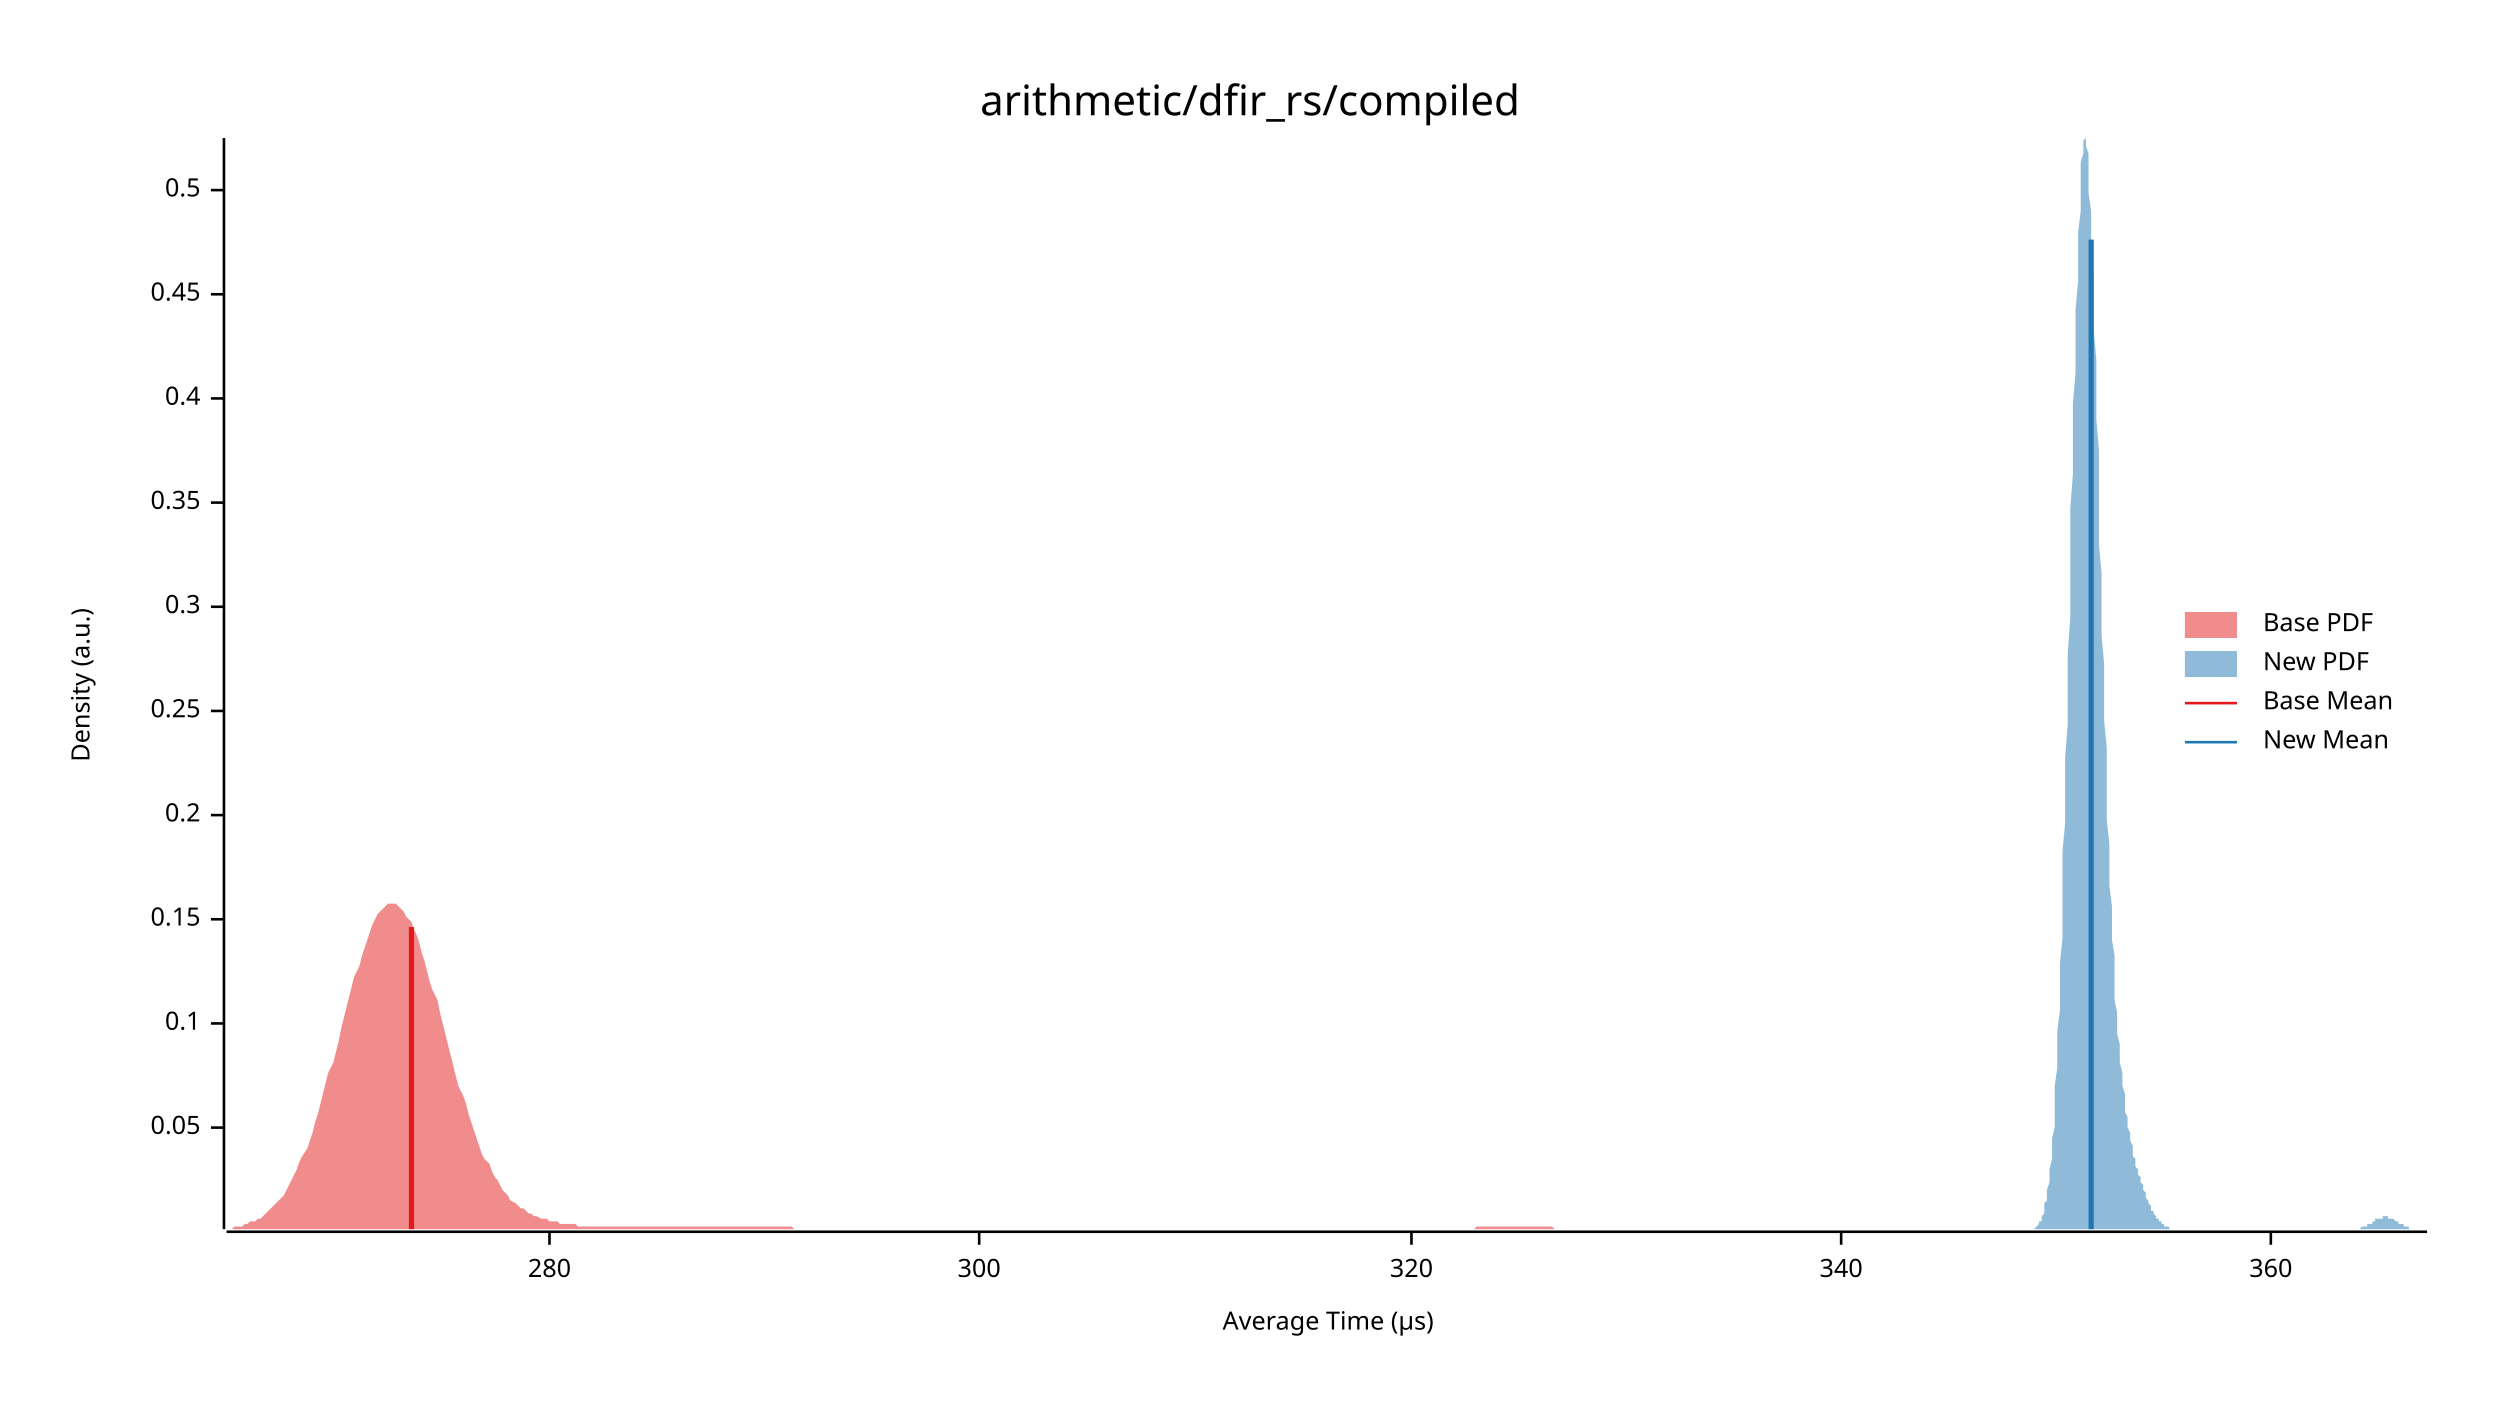
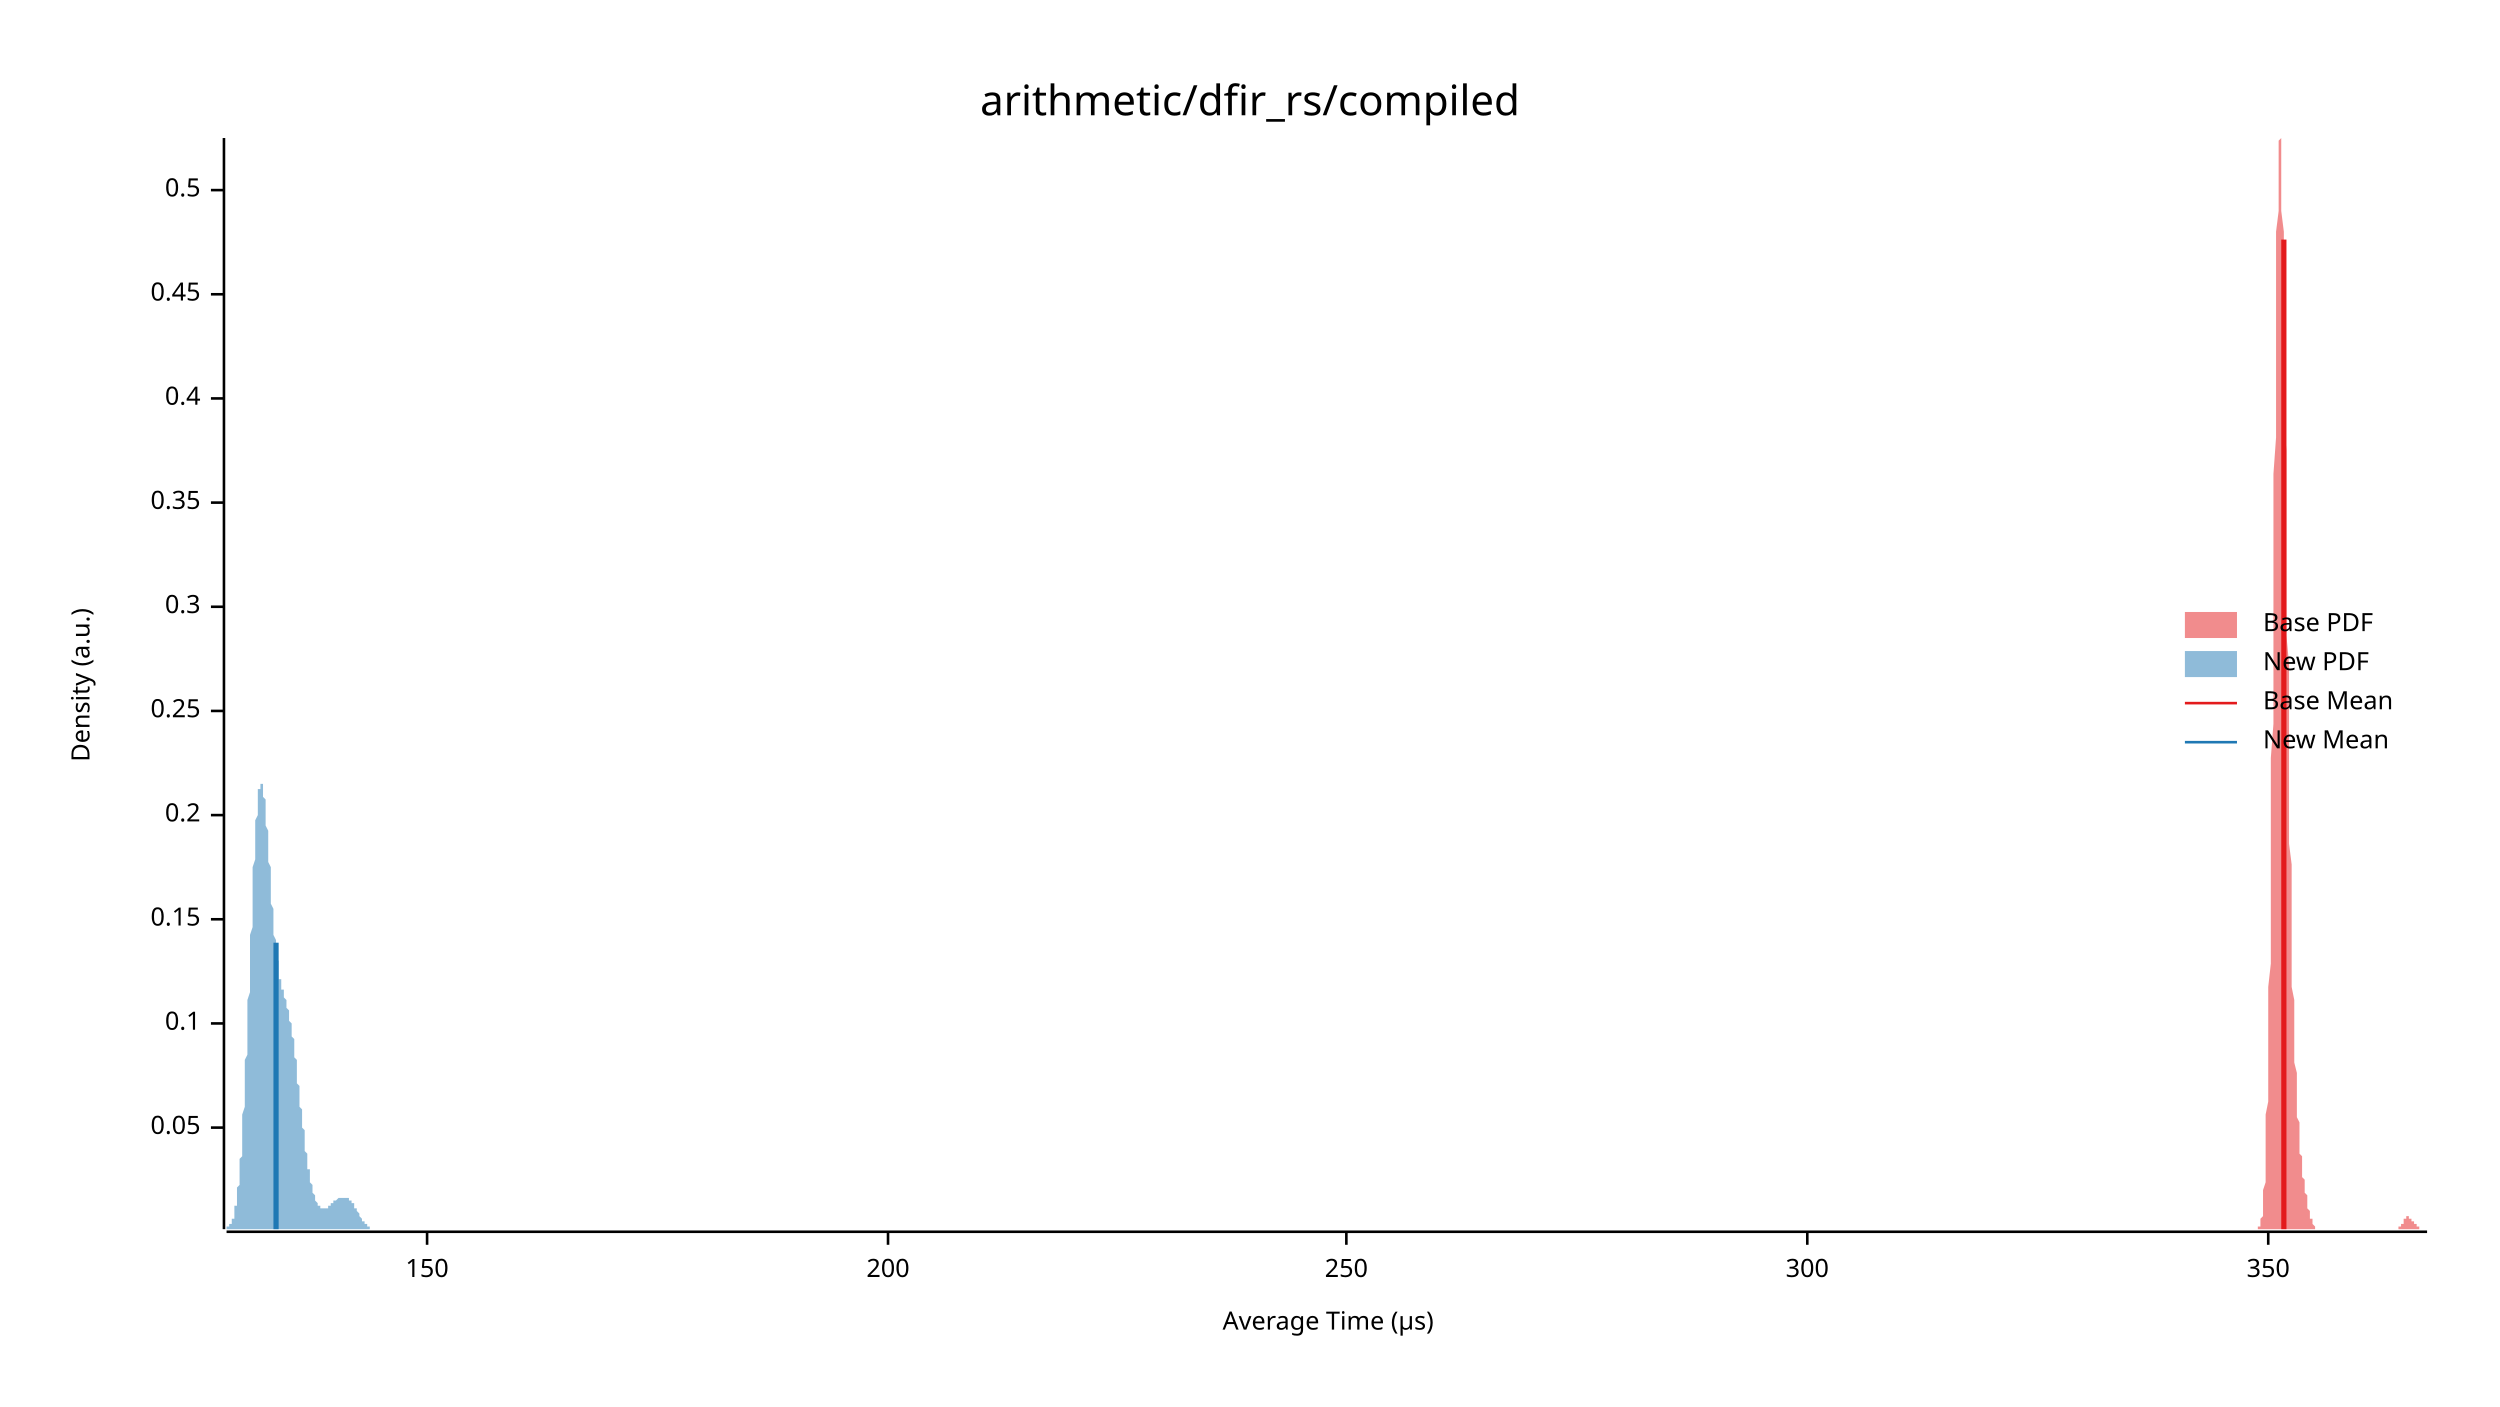
<svg xmlns="http://www.w3.org/2000/svg" width="960" height="540" viewBox="0 0 960 540">
  <text x="480" y="32" dy="0.76em" text-anchor="middle" font-family="sans-serif" font-size="16.129" opacity="1" fill="#000000">
arithmetic/dfir_rs/compiled
</text>
  <text x="27" y="263" dy="0.76em" text-anchor="middle" font-family="sans-serif" font-size="9.677" opacity="1" fill="#000000" transform="rotate(270, 27, 263)">
Density (a.u.)
</text>
  <text x="510" y="513" dy="-0.5ex" text-anchor="middle" font-family="sans-serif" font-size="9.677" opacity="1" fill="#000000">
Average Time (µs)
</text>
  <polyline fill="none" opacity="1" stroke="#000000" stroke-width="1" points="86,53 86,472 " />
  <text x="77" y="433" dy="0.5ex" text-anchor="end" font-family="sans-serif" font-size="9.677" opacity="1" fill="#000000">
0.05
</text>
  <polyline fill="none" opacity="1" stroke="#000000" stroke-width="1" points="81,433 86,433 " />
  <text x="77" y="393" dy="0.5ex" text-anchor="end" font-family="sans-serif" font-size="9.677" opacity="1" fill="#000000">
0.1
</text>
  <polyline fill="none" opacity="1" stroke="#000000" stroke-width="1" points="81,393 86,393 " />
  <text x="77" y="353" dy="0.5ex" text-anchor="end" font-family="sans-serif" font-size="9.677" opacity="1" fill="#000000">
0.15
</text>
  <polyline fill="none" opacity="1" stroke="#000000" stroke-width="1" points="81,353 86,353 " />
  <text x="77" y="313" dy="0.5ex" text-anchor="end" font-family="sans-serif" font-size="9.677" opacity="1" fill="#000000">
0.2
</text>
  <polyline fill="none" opacity="1" stroke="#000000" stroke-width="1" points="81,313 86,313 " />
  <text x="77" y="273" dy="0.5ex" text-anchor="end" font-family="sans-serif" font-size="9.677" opacity="1" fill="#000000">
0.25
</text>
  <polyline fill="none" opacity="1" stroke="#000000" stroke-width="1" points="81,273 86,273 " />
  <text x="77" y="233" dy="0.5ex" text-anchor="end" font-family="sans-serif" font-size="9.677" opacity="1" fill="#000000">
0.3
</text>
  <polyline fill="none" opacity="1" stroke="#000000" stroke-width="1" points="81,233 86,233 " />
  <text x="77" y="193" dy="0.5ex" text-anchor="end" font-family="sans-serif" font-size="9.677" opacity="1" fill="#000000">
0.35
</text>
  <polyline fill="none" opacity="1" stroke="#000000" stroke-width="1" points="81,193 86,193 " />
  <text x="77" y="153" dy="0.5ex" text-anchor="end" font-family="sans-serif" font-size="9.677" opacity="1" fill="#000000">
0.4
</text>
  <polyline fill="none" opacity="1" stroke="#000000" stroke-width="1" points="81,153 86,153 " />
  <text x="77" y="113" dy="0.5ex" text-anchor="end" font-family="sans-serif" font-size="9.677" opacity="1" fill="#000000">
0.45
</text>
  <polyline fill="none" opacity="1" stroke="#000000" stroke-width="1" points="81,113 86,113 " />
  <text x="77" y="73" dy="0.5ex" text-anchor="end" font-family="sans-serif" font-size="9.677" opacity="1" fill="#000000">
0.5
</text>
  <polyline fill="none" opacity="1" stroke="#000000" stroke-width="1" points="81,73 86,73 " />
  <polyline fill="none" opacity="1" stroke="#000000" stroke-width="1" points="87,473 932,473 " />
-   <text x="211" y="483" dy="0.76em" text-anchor="middle" font-family="sans-serif" font-size="9.677" opacity="1" fill="#000000">
- 280
+   <text x="164" y="483" dy="0.76em" text-anchor="middle" font-family="sans-serif" font-size="9.677" opacity="1" fill="#000000">
+ 150
</text>
-   <polyline fill="none" opacity="1" stroke="#000000" stroke-width="1" points="211,473 211,478 " />
-   <text x="376" y="483" dy="0.76em" text-anchor="middle" font-family="sans-serif" font-size="9.677" opacity="1" fill="#000000">
+   <polyline fill="none" opacity="1" stroke="#000000" stroke-width="1" points="164,473 164,478 " />
+   <text x="341" y="483" dy="0.76em" text-anchor="middle" font-family="sans-serif" font-size="9.677" opacity="1" fill="#000000">
+ 200
+ </text>
+   <polyline fill="none" opacity="1" stroke="#000000" stroke-width="1" points="341,473 341,478 " />
+   <text x="517" y="483" dy="0.76em" text-anchor="middle" font-family="sans-serif" font-size="9.677" opacity="1" fill="#000000">
+ 250
+ </text>
+   <polyline fill="none" opacity="1" stroke="#000000" stroke-width="1" points="517,473 517,478 " />
+   <text x="694" y="483" dy="0.76em" text-anchor="middle" font-family="sans-serif" font-size="9.677" opacity="1" fill="#000000">
300
</text>
-   <polyline fill="none" opacity="1" stroke="#000000" stroke-width="1" points="376,473 376,478 " />
-   <text x="542" y="483" dy="0.76em" text-anchor="middle" font-family="sans-serif" font-size="9.677" opacity="1" fill="#000000">
- 320
+   <polyline fill="none" opacity="1" stroke="#000000" stroke-width="1" points="694,473 694,478 " />
+   <text x="871" y="483" dy="0.76em" text-anchor="middle" font-family="sans-serif" font-size="9.677" opacity="1" fill="#000000">
+ 350
</text>
-   <polyline fill="none" opacity="1" stroke="#000000" stroke-width="1" points="542,473 542,478 " />
-   <text x="707" y="483" dy="0.76em" text-anchor="middle" font-family="sans-serif" font-size="9.677" opacity="1" fill="#000000">
- 340
- </text>
-   <polyline fill="none" opacity="1" stroke="#000000" stroke-width="1" points="707,473 707,478 " />
-   <text x="872" y="483" dy="0.76em" text-anchor="middle" font-family="sans-serif" font-size="9.677" opacity="1" fill="#000000">
- 360
- </text>
-   <polyline fill="none" opacity="1" stroke="#000000" stroke-width="1" points="872,473 872,478 " />
-   <polygon opacity="0.5" fill="#E31A1C" points="87,472 88,472 89,472 90,471 91,471 92,471 93,471 94,470 95,470 96,469 98,469 99,468 100,468 101,467 102,466 103,465 104,464 105,463 106,462 108,460 109,459 110,457 111,455 112,453 113,451 114,449 115,446 116,444 118,441 119,438 120,435 121,431 122,428 123,424 124,420 125,416 126,412 128,408 129,404 130,400 131,395 132,391 133,387 134,383 135,379 136,375 138,371 139,367 140,364 141,361 142,358 143,355 144,353 145,351 146,350 148,348 149,347 150,347 151,347 152,347 153,348 154,349 155,350 156,352 158,354 159,357 160,359 161,362 162,366 163,369 164,373 165,377 166,380 168,384 169,389 170,393 171,397 172,401 173,405 174,409 175,413 176,417 178,421 179,424 180,428 181,431 182,434 183,437 184,440 185,443 186,445 188,447 189,450 190,452 191,453 192,455 193,457 194,458 195,459 196,461 198,462 199,463 200,464 201,464 202,465 203,466 204,466 205,467 206,467 208,468 209,468 210,468 211,469 212,469 213,469 214,469 215,470 216,470 218,470 219,470 220,470 221,470 222,471 223,471 224,471 225,471 226,471 228,471 229,471 230,471 231,471 232,471 233,471 234,471 235,471 236,471 238,471 239,471 240,471 241,471 242,471 243,471 244,471 245,471 246,471 248,471 249,471 250,471 251,471 252,471 253,471 254,471 255,471 256,471 258,471 259,471 260,471 261,471 262,471 263,471 264,471 265,471 266,471 267,471 269,471 270,471 271,471 272,471 273,471 274,471 275,471 276,471 277,471 279,471 280,471 281,471 282,471 283,471 284,471 285,471 286,471 287,471 289,471 290,471 291,471 292,471 293,471 294,471 295,471 296,471 297,471 299,471 300,471 301,471 302,471 303,471 304,471 305,472 306,472 307,472 309,472 310,472 311,472 312,472 313,472 314,472 315,472 316,472 317,472 319,472 320,472 321,472 322,472 323,472 324,472 325,472 326,472 327,472 329,472 330,472 331,472 332,472 333,472 334,472 335,472 336,472 337,472 339,472 340,472 341,472 342,472 343,472 344,472 345,472 346,472 347,472 349,472 350,472 351,472 352,472 353,472 354,472 355,472 356,472 357,472 359,472 360,472 361,472 362,472 363,472 364,472 365,472 366,472 367,472 369,472 370,472 371,472 372,472 373,472 374,472 375,472 376,472 377,472 379,472 380,472 381,472 382,472 383,472 384,472 385,472 386,472 387,472 389,472 390,472 391,472 392,472 393,472 394,472 395,472 396,472 397,472 399,472 400,472 401,472 402,472 403,472 404,472 405,472 406,472 407,472 409,472 410,472 411,472 412,472 413,472 414,472 415,472 416,472 417,472 419,472 420,472 421,472 422,472 423,472 424,472 425,472 426,472 427,472 429,472 430,472 431,472 432,472 433,472 434,472 435,472 436,472 437,472 438,472 440,472 441,472 442,472 443,472 444,472 445,472 446,472 447,472 448,472 450,472 451,472 452,472 453,472 454,472 455,472 456,472 457,472 458,472 460,472 461,472 462,472 463,472 464,472 465,472 466,472 467,472 468,472 470,472 471,472 472,472 473,472 474,472 475,472 476,472 477,472 478,472 480,472 481,472 482,472 483,472 484,472 485,472 486,472 487,472 488,472 490,472 491,472 492,472 493,472 494,472 495,472 496,472 497,472 498,472 500,472 501,472 502,472 503,472 504,472 505,472 506,472 507,472 508,472 510,472 511,472 512,472 513,472 514,472 515,472 516,472 517,472 518,472 520,472 521,472 522,472 523,472 524,472 525,472 526,472 527,472 528,472 530,472 531,472 532,472 533,472 534,472 535,472 536,472 537,472 538,472 540,472 541,472 542,472 543,472 544,472 545,472 546,472 547,472 548,472 550,472 551,472 552,472 553,472 554,472 555,472 556,472 557,472 558,472 560,472 561,472 562,472 563,472 564,472 565,472 566,472 567,471 568,471 570,471 571,471 572,471 573,471 574,471 575,471 576,471 577,471 578,471 580,471 581,471 582,471 583,471 584,471 585,471 586,471 587,471 588,471 590,471 591,471 592,471 593,471 594,471 595,471 596,471 597,472 598,472 600,472 601,472 602,472 603,472 604,472 605,472 606,472 607,472 608,472 609,472 611,472 612,472 613,472 614,472 615,472 616,472 617,472 618,472 619,472 621,472 622,472 623,472 624,472 625,472 626,472 627,472 628,472 629,472 631,472 632,472 633,472 634,472 635,472 636,472 637,472 638,472 639,472 641,472 641,472 87,472 " />
-   <polygon opacity="0.5" fill="#1F78B4" points="780,472 780,472 781,472 781,472 781,472 782,471 782,471 782,471 782,471 783,470 783,470 783,469 784,469 784,468 784,467 785,466 785,465 785,464 785,462 786,461 786,459 786,457 787,454 787,452 787,449 788,445 788,442 788,437 789,433 789,428 789,423 789,417 790,410 790,403 790,396 791,388 791,379 791,370 792,360 792,350 792,339 792,327 793,316 793,303 793,291 794,278 794,264 794,251 795,237 795,223 795,209 795,195 796,182 796,168 796,155 797,143 797,131 797,119 798,108 798,98 798,89 799,81 799,74 799,68 799,62 800,59 800,56 800,54 801,53 801,54 801,56 802,59 802,63 802,68 802,74 803,81 803,89 803,97 804,107 804,117 804,127 805,138 805,149 805,161 806,173 806,185 806,197 806,209 807,220 807,232 807,244 808,255 808,266 808,277 809,287 809,297 809,306 809,315 810,324 810,332 810,340 811,348 811,355 811,361 812,367 812,373 812,379 812,384 813,389 813,393 813,397 814,401 814,405 814,408 815,412 815,415 815,417 816,420 816,423 816,425 816,427 817,429 817,431 817,433 818,435 818,437 818,438 819,440 819,441 819,443 819,444 820,445 820,446 820,448 821,449 821,450 821,451 822,452 822,453 822,454 823,455 823,456 823,457 823,457 824,458 824,459 824,460 825,461 825,461 825,462 826,463 826,463 826,464 826,465 827,465 827,466 827,466 828,467 828,467 828,468 829,468 829,468 829,469 829,469 830,469 830,470 830,470 831,470 831,471 831,471 832,471 832,471 832,471 833,471 833,472 833,472 833,472 834,472 834,472 834,472 835,472 835,472 835,472 836,472 836,472 836,472 836,472 837,472 837,472 837,472 838,472 838,472 838,472 839,472 839,472 839,472 840,472 840,472 840,472 840,472 841,472 841,472 841,472 842,472 842,472 842,472 843,472 843,472 843,472 843,472 844,472 844,472 844,472 845,472 845,472 845,472 846,472 846,472 846,472 846,472 847,472 847,472 847,472 848,472 848,472 848,472 849,472 849,472 849,472 850,472 850,472 850,472 850,472 851,472 851,472 851,472 852,472 852,472 852,472 853,472 853,472 853,472 853,472 854,472 854,472 854,472 855,472 855,472 855,472 856,472 856,472 856,472 857,472 857,472 857,472 857,472 858,472 858,472 858,472 859,472 859,472 859,472 860,472 860,472 860,472 860,472 861,472 861,472 861,472 862,472 862,472 862,472 863,472 863,472 863,472 863,472 864,472 864,472 864,472 865,472 865,472 865,472 866,472 866,472 866,472 867,472 867,472 867,472 867,472 868,472 868,472 868,472 869,472 869,472 869,472 870,472 870,472 870,472 870,472 871,472 871,472 871,472 872,472 872,472 872,472 873,472 873,472 873,472 874,472 874,472 874,472 874,472 875,472 875,472 875,472 876,472 876,472 876,472 877,472 877,472 877,472 877,472 878,472 878,472 878,472 879,472 879,472 879,472 880,472 880,472 880,472 880,472 881,472 881,472 881,472 882,472 882,472 882,472 883,472 883,472 883,472 884,472 884,472 884,472 884,472 885,472 885,472 885,472 886,472 886,472 886,472 887,472 887,472 887,472 887,472 888,472 888,472 888,472 889,472 889,472 889,472 890,472 890,472 890,472 891,472 891,472 891,472 891,472 892,472 892,472 892,472 893,472 893,472 893,472 894,472 894,472 894,472 894,472 895,472 895,472 895,472 896,472 896,472 896,472 897,472 897,472 897,472 897,472 898,472 898,472 898,472 899,472 899,472 899,472 900,472 900,472 900,472 901,472 901,472 901,472 901,472 902,472 902,472 902,472 903,472 903,472 903,472 904,472 904,472 904,472 904,472 905,472 905,472 905,472 906,472 906,472 906,472 907,471 907,471 907,471 908,471 908,471 908,471 908,471 909,471 909,470 909,470 910,470 910,470 910,470 911,470 911,469 911,469 911,469 912,469 912,469 912,468 913,468 913,468 913,468 914,468 914,468 914,468 914,468 915,468 915,467 915,467 916,467 916,467 916,467 917,467 917,468 917,468 918,468 918,468 918,468 918,468 919,468 919,468 919,468 920,469 920,469 920,469 921,469 921,469 921,469 921,470 922,470 922,470 922,470 923,470 923,471 923,471 924,471 924,471 924,471 925,471 925,471 925,471 925,472 926,472 926,472 926,472 927,472 927,472 927,472 928,472 928,472 928,472 928,472 929,472 929,472 929,472 930,472 930,472 930,472 931,472 931,472 931,472 932,472 932,472 780,472 " />
-   <polyline fill="none" opacity="1" stroke="#E31A1C" stroke-width="2" points="158,472 158,356 " />
-   <polyline fill="none" opacity="1" stroke="#1F78B4" stroke-width="2" points="803,472 803,92 " />
+   <polyline fill="none" opacity="1" stroke="#000000" stroke-width="1" points="871,473 871,478 " />
+   <polygon opacity="0.5" fill="#E31A1C" points="867,472 867,472 867,472 867,472 867,472 867,471 867,471 868,471 868,471 868,470 868,470 868,469 868,469 868,468 869,467 869,466 869,465 869,464 869,462 869,461 869,459 869,457 870,454 870,452 870,449 870,445 870,442 870,437 870,433 870,428 871,423 871,417 871,410 871,403 871,396 871,388 871,379 872,370 872,360 872,350 872,339 872,327 872,316 872,303 872,291 873,278 873,264 873,251 873,237 873,223 873,209 873,195 873,182 874,168 874,155 874,143 874,131 874,119 874,108 874,98 874,89 875,81 875,74 875,68 875,62 875,59 875,56 875,54 876,53 876,54 876,56 876,59 876,63 876,68 876,74 876,81 877,89 877,97 877,107 877,117 877,127 877,138 877,149 877,161 878,173 878,185 878,197 878,209 878,220 878,232 878,244 879,255 879,266 879,277 879,287 879,297 879,306 879,315 879,324 880,332 880,340 880,348 880,355 880,361 880,367 880,373 880,379 881,384 881,389 881,393 881,397 881,401 881,405 881,408 882,412 882,415 882,417 882,420 882,423 882,425 882,427 882,429 883,431 883,433 883,435 883,437 883,438 883,440 883,441 883,443 884,444 884,445 884,446 884,448 884,449 884,450 884,451 884,452 885,453 885,454 885,455 885,456 885,457 885,457 885,458 886,459 886,460 886,461 886,461 886,462 886,463 886,463 886,464 887,465 887,465 887,466 887,466 887,467 887,467 887,468 887,468 888,468 888,469 888,469 888,469 888,470 888,470 888,470 889,471 889,471 889,471 889,471 889,471 889,471 889,472 889,472 890,472 890,472 890,472 890,472 890,472 890,472 890,472 890,472 891,472 891,472 891,472 891,472 891,472 891,472 891,472 892,472 892,472 892,472 892,472 892,472 892,472 892,472 892,472 893,472 893,472 893,472 893,472 893,472 893,472 893,472 893,472 894,472 894,472 894,472 894,472 894,472 894,472 894,472 894,472 895,472 895,472 895,472 895,472 895,472 895,472 895,472 896,472 896,472 896,472 896,472 896,472 896,472 896,472 896,472 897,472 897,472 897,472 897,472 897,472 897,472 897,472 897,472 898,472 898,472 898,472 898,472 898,472 898,472 898,472 899,472 899,472 899,472 899,472 899,472 899,472 899,472 899,472 900,472 900,472 900,472 900,472 900,472 900,472 900,472 900,472 901,472 901,472 901,472 901,472 901,472 901,472 901,472 902,472 902,472 902,472 902,472 902,472 902,472 902,472 902,472 903,472 903,472 903,472 903,472 903,472 903,472 903,472 903,472 904,472 904,472 904,472 904,472 904,472 904,472 904,472 904,472 905,472 905,472 905,472 905,472 905,472 905,472 905,472 906,472 906,472 906,472 906,472 906,472 906,472 906,472 906,472 907,472 907,472 907,472 907,472 907,472 907,472 907,472 907,472 908,472 908,472 908,472 908,472 908,472 908,472 908,472 909,472 909,472 909,472 909,472 909,472 909,472 909,472 909,472 910,472 910,472 910,472 910,472 910,472 910,472 910,472 910,472 911,472 911,472 911,472 911,472 911,472 911,472 911,472 912,472 912,472 912,472 912,472 912,472 912,472 912,472 912,472 913,472 913,472 913,472 913,472 913,472 913,472 913,472 913,472 914,472 914,472 914,472 914,472 914,472 914,472 914,472 914,472 915,472 915,472 915,472 915,472 915,472 915,472 915,472 916,472 916,472 916,472 916,472 916,472 916,472 916,472 916,472 917,472 917,472 917,472 917,472 917,472 917,472 917,472 917,472 918,472 918,472 918,472 918,472 918,472 918,472 918,472 919,472 919,472 919,472 919,472 919,472 919,472 919,472 919,472 920,472 920,472 920,472 920,472 920,472 920,472 920,472 920,472 921,472 921,472 921,471 921,471 921,471 921,471 921,471 922,471 922,471 922,471 922,470 922,470 922,470 922,470 922,470 923,470 923,469 923,469 923,469 923,469 923,469 923,468 923,468 924,468 924,468 924,468 924,468 924,468 924,468 924,468 924,467 925,467 925,467 925,467 925,467 925,467 925,468 925,468 926,468 926,468 926,468 926,468 926,468 926,468 926,468 926,469 927,469 927,469 927,469 927,469 927,469 927,470 927,470 927,470 928,470 928,470 928,471 928,471 928,471 928,471 928,471 929,471 929,471 929,471 929,472 929,472 929,472 929,472 929,472 930,472 930,472 930,472 930,472 930,472 930,472 930,472 930,472 931,472 931,472 931,472 931,472 931,472 931,472 931,472 932,472 932,472 867,472 " />
+   <polygon opacity="0.5" fill="#1F78B4" points="87,472 87,472 87,472 87,472 87,472 87,472 87,472 87,472 87,471 88,471 88,471 88,471 88,471 88,471 88,471 88,470 88,470 89,470 89,470 89,470 89,469 89,469 89,469 89,468 89,468 90,468 90,467 90,467 90,466 90,466 90,465 90,465 90,464 90,463 91,463 91,462 91,461 91,460 91,459 91,458 91,457 91,456 92,455 92,454 92,452 92,451 92,450 92,448 92,447 92,445 93,444 93,442 93,440 93,438 93,436 93,434 93,432 93,430 93,428 94,425 94,423 94,421 94,418 94,415 94,413 94,410 94,407 95,405 95,402 95,399 95,396 95,393 95,390 95,387 95,384 96,381 96,378 96,374 96,371 96,368 96,365 96,362 96,359 97,356 97,353 97,350 97,347 97,344 97,341 97,338 97,335 97,333 98,330 98,328 98,325 98,323 98,321 98,318 98,316 98,315 99,313 99,311 99,309 99,308 99,307 99,305 99,304 99,303 100,303 100,302 100,301 100,301 100,301 100,301 100,301 100,301 100,301 101,301 101,302 101,302 101,303 101,304 101,304 101,305 101,306 102,307 102,309 102,310 102,311 102,313 102,314 102,316 102,317 103,319 103,321 103,322 103,324 103,326 103,328 103,329 103,331 104,333 104,335 104,337 104,338 104,340 104,342 104,344 104,345 104,347 105,349 105,350 105,352 105,353 105,355 105,356 105,358 105,359 106,361 106,362 106,363 106,364 106,365 106,366 106,367 106,368 107,369 107,370 107,371 107,372 107,373 107,374 107,374 107,375 107,376 108,376 108,377 108,377 108,378 108,378 108,379 108,379 108,380 109,380 109,381 109,381 109,382 109,382 109,382 109,383 109,383 110,384 110,384 110,385 110,385 110,385 110,386 110,386 110,387 110,387 111,388 111,388 111,389 111,390 111,390 111,391 111,391 111,392 112,393 112,394 112,394 112,395 112,396 112,397 112,397 112,398 113,399 113,400 113,401 113,402 113,403 113,404 113,405 113,406 114,407 114,408 114,409 114,410 114,411 114,412 114,413 114,415 114,416 115,417 115,418 115,419 115,420 115,421 115,422 115,424 115,425 116,426 116,427 116,428 116,429 116,430 116,431 116,432 116,433 117,434 117,435 117,436 117,437 117,438 117,439 117,440 117,441 117,442 118,443 118,444 118,445 118,445 118,446 118,447 118,448 118,449 119,449 119,450 119,451 119,451 119,452 119,453 119,453 119,454 120,455 120,455 120,456 120,456 120,457 120,457 120,458 120,458 121,459 121,459 121,459 121,460 121,460 121,460 121,461 121,461 121,461 122,462 122,462 122,462 122,462 122,463 122,463 122,463 122,463 123,463 123,463 123,464 123,464 123,464 123,464 123,464 123,464 124,464 124,464 124,464 124,464 124,464 124,464 124,464 124,464 124,464 125,464 125,464 125,464 125,464 125,464 125,464 125,464 125,464 126,464 126,464 126,463 126,463 126,463 126,463 126,463 126,463 127,463 127,463 127,463 127,463 127,463 127,462 127,462 127,462 127,462 128,462 128,462 128,462 128,462 128,462 128,461 128,461 128,461 129,461 129,461 129,461 129,461 129,461 129,461 129,461 129,461 130,460 130,460 130,460 130,460 130,460 130,460 130,460 130,460 131,460 131,460 131,460 131,460 131,460 131,460 131,460 131,460 131,460 132,460 132,460 132,460 132,460 132,460 132,460 132,460 132,460 133,460 133,460 133,460 133,460 133,460 133,460 133,460 133,460 134,460 134,460 134,460 134,460 134,461 134,461 134,461 134,461 134,461 135,461 135,461 135,461 135,462 135,462 135,462 135,462 135,462 136,462 136,463 136,463 136,463 136,463 136,463 136,464 136,464 137,464 137,464 137,464 137,465 137,465 137,465 137,465 137,465 138,466 138,466 138,466 138,466 138,467 138,467 138,467 138,467 138,467 139,468 139,468 139,468 139,468 139,468 139,468 139,469 139,469 140,469 140,469 140,469 140,469 140,470 140,470 140,470 140,470 141,470 141,470 141,470 141,470 141,471 141,471 141,471 141,471 141,471 142,471 142,471 142,471 142,471 142,471 142,471 142,472 142,472 143,472 143,472 143,472 143,472 143,472 143,472 143,472 143,472 144,472 144,472 144,472 144,472 144,472 144,472 144,472 144,472 144,472 145,472 145,472 145,472 145,472 145,472 145,472 145,472 145,472 146,472 146,472 146,472 146,472 146,472 146,472 146,472 146,472 147,472 147,472 147,472 87,472 " />
+   <polyline fill="none" opacity="1" stroke="#E31A1C" stroke-width="2" points="877,472 877,92 " />
+   <polyline fill="none" opacity="1" stroke="#1F78B4" stroke-width="2" points="106,472 106,362 " />
  <text x="869" y="235" dy="0.76em" text-anchor="start" font-family="sans-serif" font-size="9.677" opacity="1" fill="#000000">
Base PDF
</text>
  <text x="869" y="250" dy="0.76em" text-anchor="start" font-family="sans-serif" font-size="9.677" opacity="1" fill="#000000">
New PDF
</text>
  <text x="869" y="265" dy="0.76em" text-anchor="start" font-family="sans-serif" font-size="9.677" opacity="1" fill="#000000">
Base Mean
</text>
  <text x="869" y="280" dy="0.76em" text-anchor="start" font-family="sans-serif" font-size="9.677" opacity="1" fill="#000000">
New Mean
</text>
  <rect x="839" y="235" width="20" height="10" opacity="0.5" fill="#E31A1C" stroke="none" />
  <rect x="839" y="250" width="20" height="10" opacity="0.5" fill="#1F78B4" stroke="none" />
  <polyline fill="none" opacity="1" stroke="#E31A1C" stroke-width="1" points="839,270 859,270 " />
  <polyline fill="none" opacity="1" stroke="#1F78B4" stroke-width="1" points="839,285 859,285 " />
</svg>
